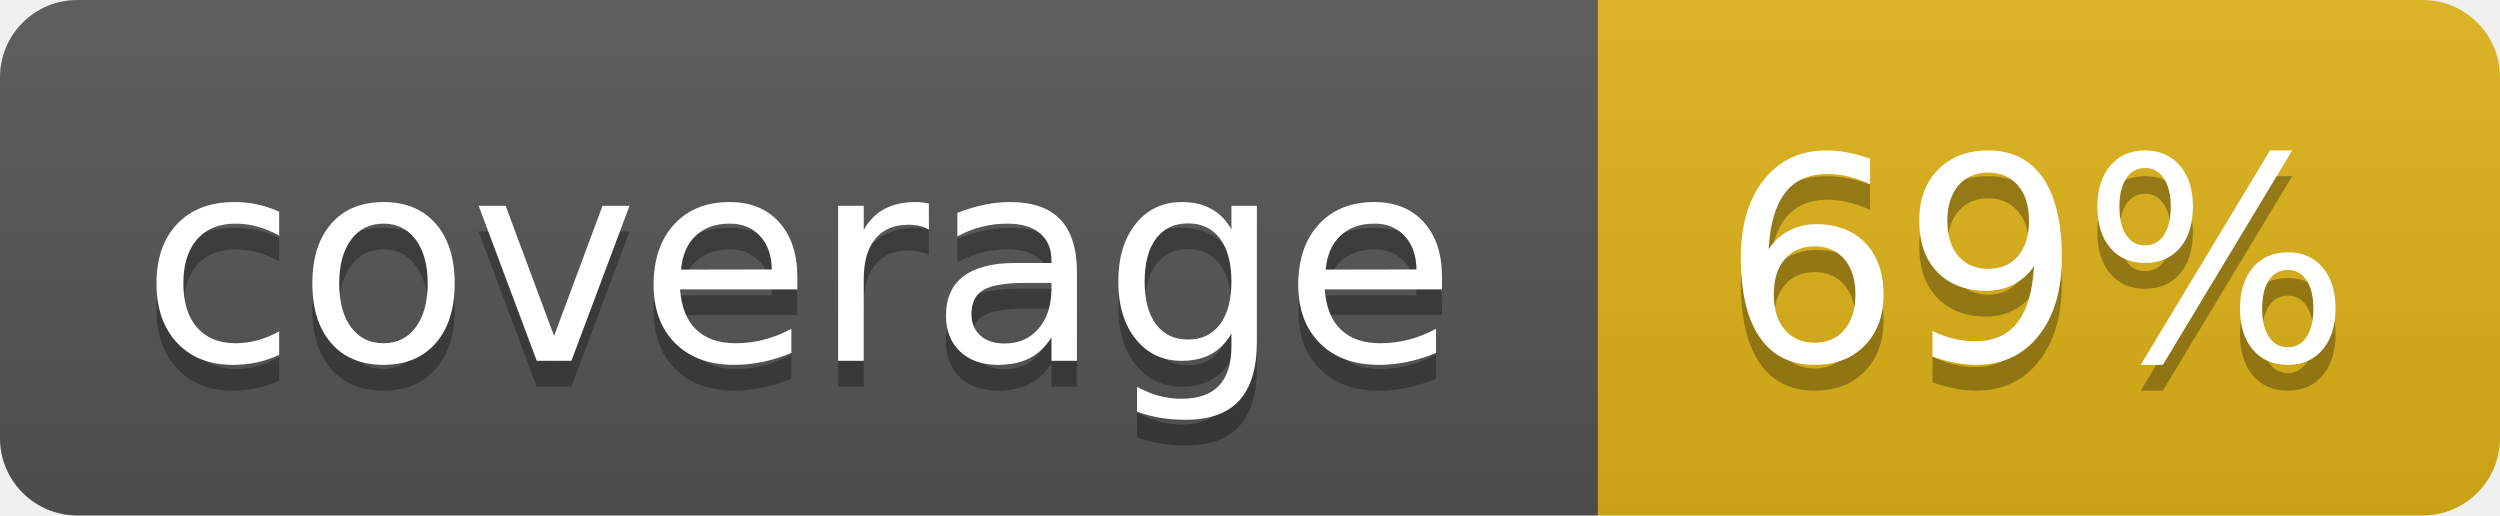
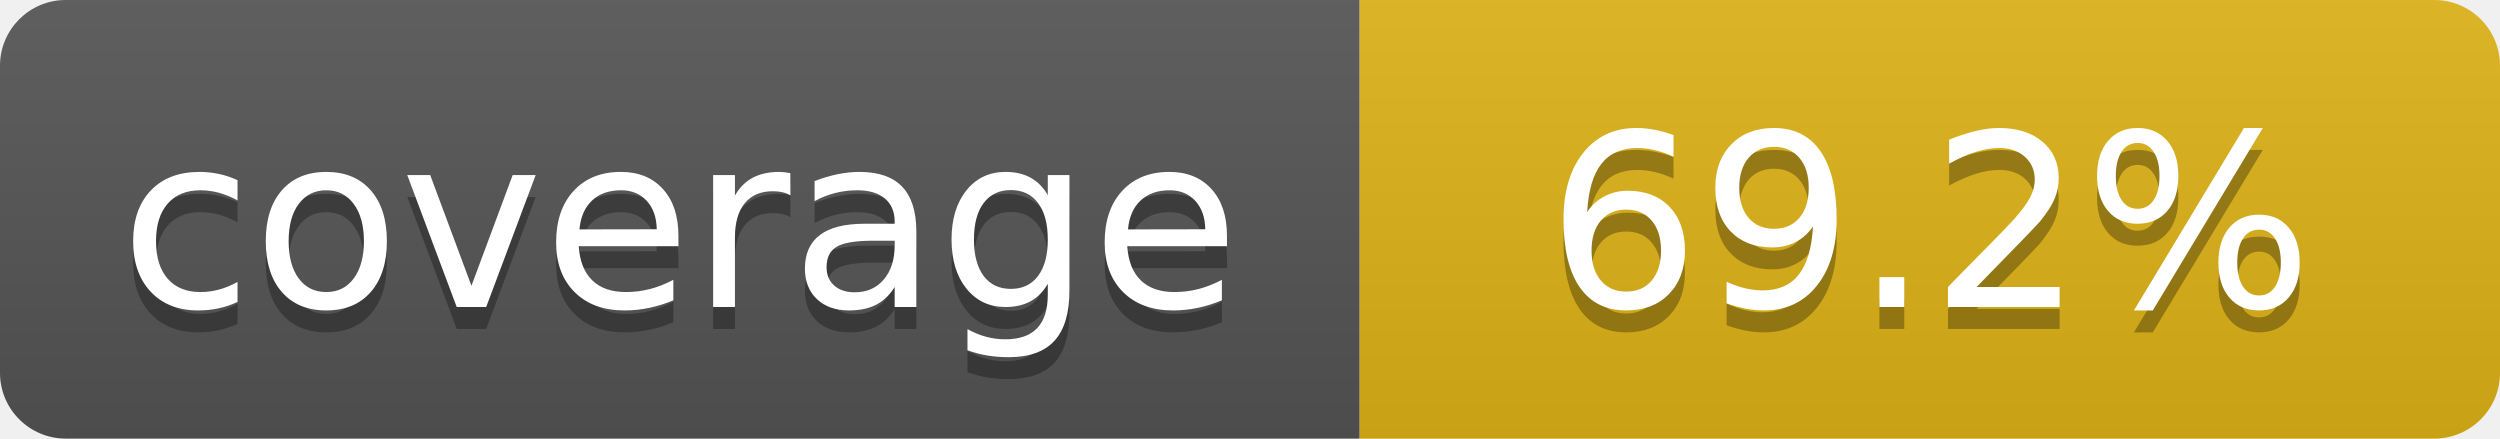
- <svg xmlns="http://www.w3.org/2000/svg" width="97" height="20" role="img" aria-label="coverage: 69%">
+ <svg xmlns="http://www.w3.org/2000/svg" width="114" height="20" role="img" aria-label="coverage: 69.2%">
  <linearGradient id="s" x2="0" y2="100%">
    <stop offset="0" stop-color="#bbb" stop-opacity=".1" />
    <stop offset="1" stop-opacity=".1" />
  </linearGradient>
  <clipPath id="r">
-     <rect width="97" height="20" rx="3" fill="#fff" />
+     <rect width="114" height="20" rx="3" fill="#fff" />
  </clipPath>
  <g clip-path="url(#r)">
    <rect width="62" height="20" fill="#555" />
-     <rect x="62" width="35" height="20" fill="#dfb317" />
-     <rect width="97" height="20" fill="url(#s)" />
+     <rect x="62" width="52" height="20" fill="#dfb317" />
+     <rect width="114" height="20" fill="url(#s)" />
  </g>
  <g fill="#fff" text-anchor="middle" font-family="Verdana,Geneva,DejaVu Sans,sans-serif" text-rendering="geometricPrecision" font-size="110">
    <text aria-hidden="true" x="310" y="150" fill="#010101" fill-opacity=".3" transform="scale(.1)" textLength="520">coverage</text>
    <text x="310" y="140" transform="scale(.1)" fill="#fff" textLength="520">coverage</text>
-     <text aria-hidden="true" x="790" y="150" fill="#010101" fill-opacity=".3" transform="scale(.1)" textLength="250">69%</text>
-     <text x="790" y="140" transform="scale(.1)" fill="#fff" textLength="250">69%</text>
+     <text aria-hidden="true" x="880" y="150" fill="#010101" fill-opacity=".3" transform="scale(.1)" textLength="420">69.2%</text>
+     <text x="880" y="140" transform="scale(.1)" fill="#fff" textLength="420">69.2%</text>
  </g>
</svg>
